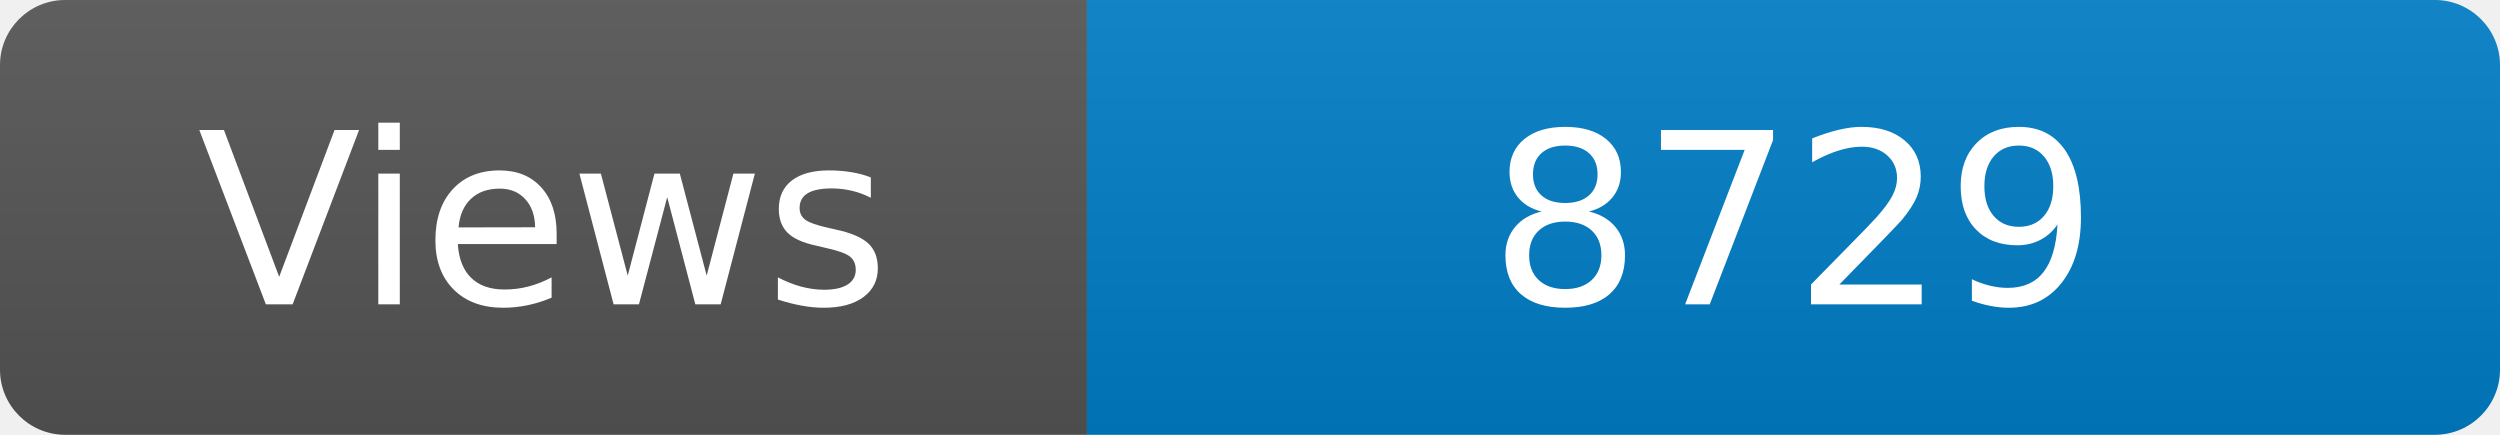
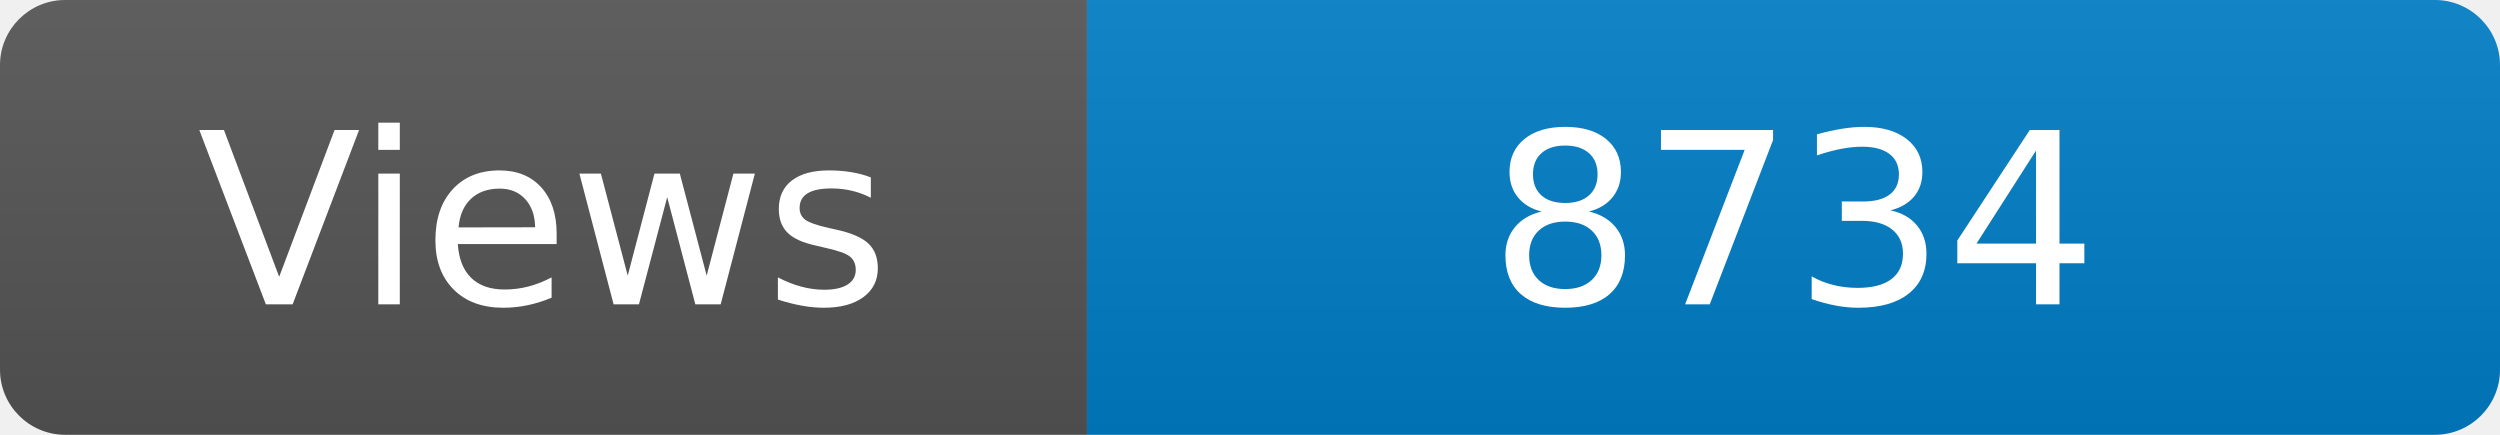
<svg xmlns="http://www.w3.org/2000/svg" width="115" height="20" role="img" aria-label="Maintained?: yes">
  <linearGradient id="s" x2="0" y2="100%">
    <stop offset="0" stop-color="#bbb" stop-opacity=".1" />
    <stop offset="1" stop-opacity=".1" />
  </linearGradient>
  <clipPath id="r">
    <rect width="115" height="20" rx="3" fill="#fff" />
  </clipPath>
  <g clip-path="url(#r)">
    <rect width="50" height="20" fill="#555" />
    <rect x="50" width="160" height="20" fill="#007ec6" />
    <rect width="115" height="20" fill="url(#s)" />
  </g>
  <g fill="#fff" text-anchor="middle" font-family="Verdana,Geneva,DejaVu Sans,sans-serif" font-size="110">
    <text x="250" y="140" transform="scale(.1)" fill="#fff">Views</text>
-     <text x="825" y="140" transform="scale(.1)" fill="#fff">8729</text>
+     <text x="825" y="140" transform="scale(.1)" fill="#fff">8734</text>
  </g>
</svg>
